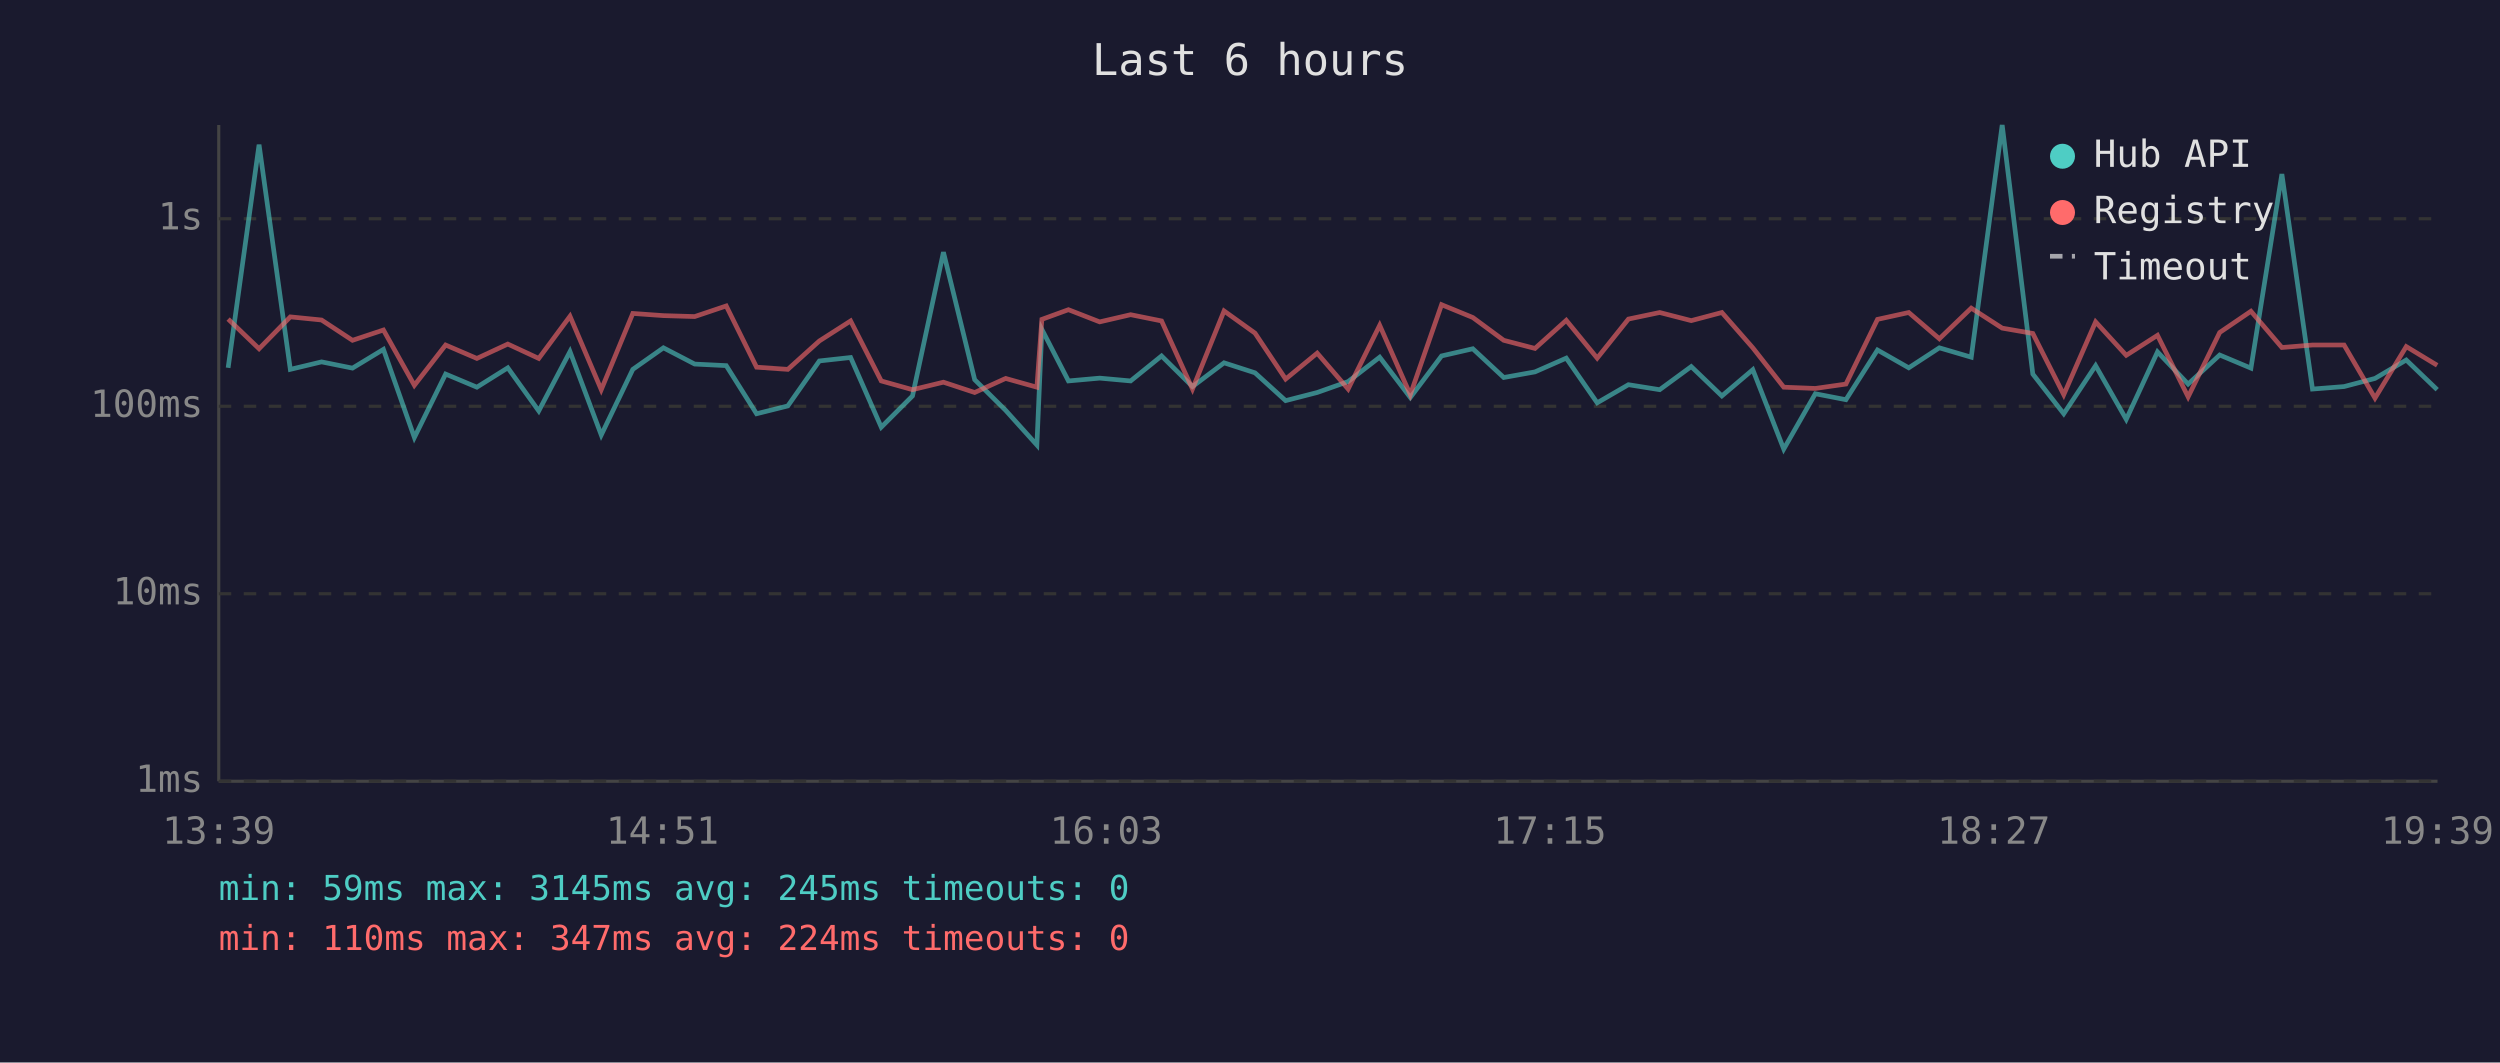
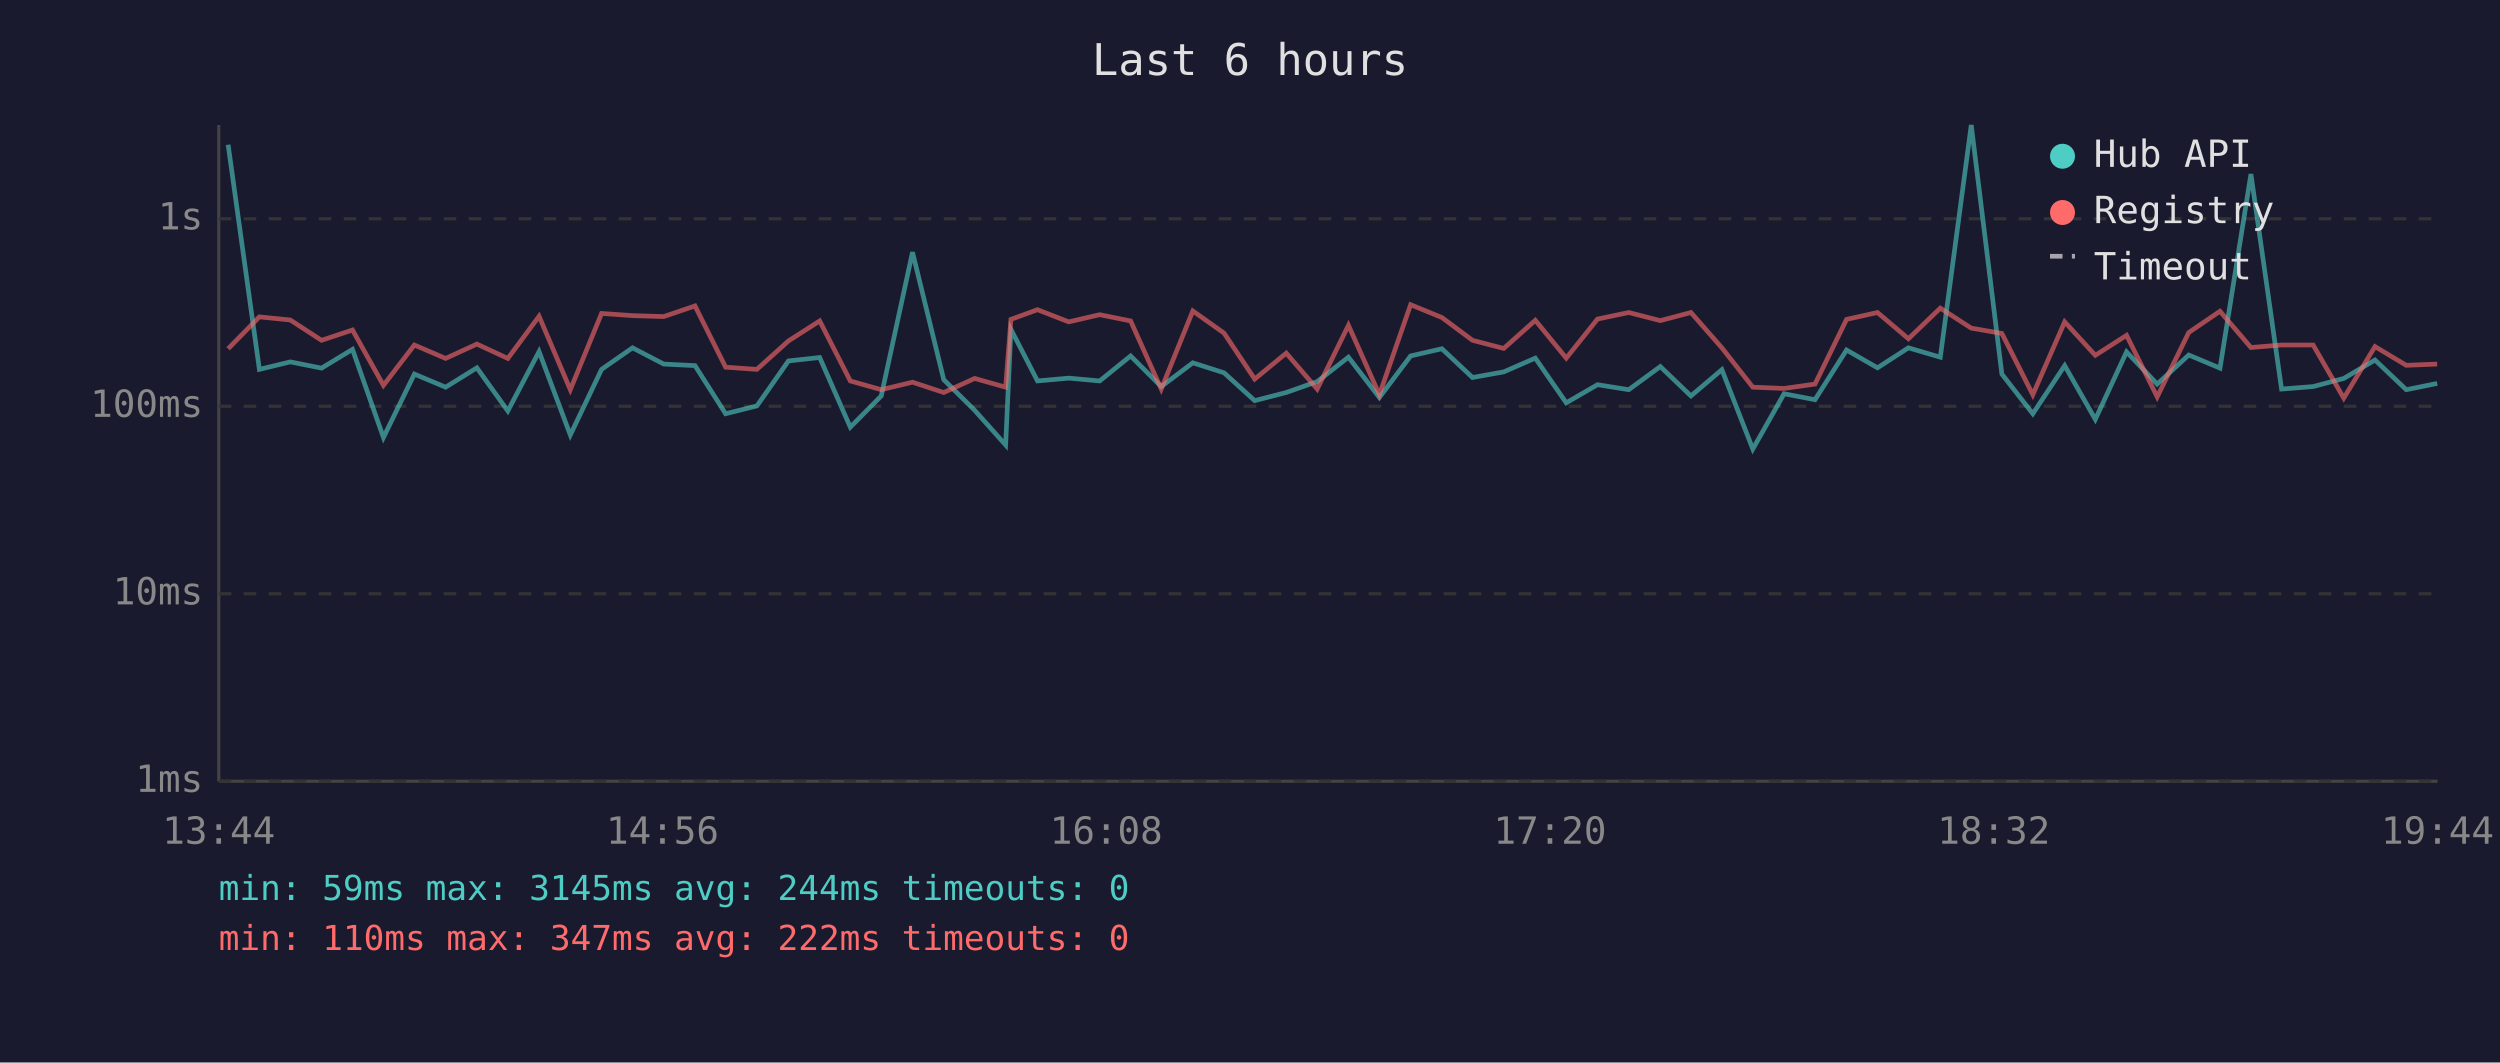
<svg xmlns="http://www.w3.org/2000/svg" viewBox="0 0 800 340" font-family="monospace" font-size="12">
  <rect width="800" height="340" fill="#1a1a2e" />
  <text x="400" y="24" fill="#e0e0e0" font-size="14" text-anchor="middle">Last 6 hours</text>
  <line x1="70" y1="40" x2="70" y2="250" stroke="#444" stroke-width="1" />
  <line x1="70" y1="250" x2="780" y2="250" stroke="#444" stroke-width="1" />
  <line x1="70" y1="250" x2="780" y2="250" stroke="#333" stroke-width="1" stroke-dasharray="4" />
  <text x="65" y="250" fill="#888" text-anchor="end" dominant-baseline="middle">1ms</text>
  <line x1="70" y1="190" x2="780" y2="190" stroke="#333" stroke-width="1" stroke-dasharray="4" />
  <text x="65" y="190" fill="#888" text-anchor="end" dominant-baseline="middle">10ms</text>
  <line x1="70" y1="130" x2="780" y2="130" stroke="#333" stroke-width="1" stroke-dasharray="4" />
  <text x="65" y="130" fill="#888" text-anchor="end" dominant-baseline="middle">100ms</text>
  <line x1="70" y1="70" x2="780" y2="70" stroke="#333" stroke-width="1" stroke-dasharray="4" />
  <text x="65" y="70" fill="#888" text-anchor="end" dominant-baseline="middle">1s</text>
-   <text x="70" y="270" fill="#888" text-anchor="middle">13:39</text>
-   <text x="212" y="270" fill="#888" text-anchor="middle">14:51</text>
-   <text x="354" y="270" fill="#888" text-anchor="middle">16:03</text>
-   <text x="496" y="270" fill="#888" text-anchor="middle">17:15</text>
-   <text x="638" y="270" fill="#888" text-anchor="middle">18:27</text>
-   <text x="780" y="270" fill="#888" text-anchor="middle">19:39</text>
-   <polyline points="73.0,117.7 82.9,46.3 92.9,118.2 102.9,115.8 112.8,117.8 122.7,111.8 132.6,140.0 142.6,119.7 152.6,123.9 162.5,117.7 172.4,131.5 182.4,112.5 192.4,139.2 202.5,118.2 212.3,111.3 222.3,116.5 232.4,117.0 242.1,132.4 252.1,129.9 262.2,115.5 272.2,114.4 282.0,136.7 292.0,126.7 301.9,80.7 311.9,121.5 321.8,131.3 331.8,142.4 333.4,105.4 341.9,121.9 351.9,121.0 361.8,121.9 371.7,113.9 381.6,123.7 391.7,116.1 401.6,119.3 411.4,128.2 421.5,125.6 431.4,122.1 441.5,114.3 451.3,127.2 461.3,113.9 471.3,111.6 481.2,120.8 491.2,119.0 501.2,114.6 511.1,128.9 521.1,123.1 531.1,124.7 541.2,117.3 551.0,126.7 560.9,118.3 570.8,143.7 580.9,126.0 590.7,127.9 600.8,112.0 610.8,117.7 620.6,111.3 630.8,114.3 640.7,40.0 650.5,119.7 660.4,132.4 670.6,117.0 680.4,134.2 690.4,112.6 700.2,122.9 710.3,113.6 720.3,117.8 730.2,55.7 740.0,124.5 750.1,123.7 760.0,121.1 770.0,115.2 779.9,124.7" fill="none" stroke="#4ecdc4" stroke-width="1.5" opacity="0.6" />
-   <polyline points="73.0,102.1 82.9,111.6 92.9,101.4 102.9,102.4 112.8,108.9 122.7,105.6 132.6,123.3 142.6,110.4 152.6,114.7 162.5,110.1 172.4,114.7 182.4,101.2 192.4,124.7 202.5,100.3 212.3,101.0 222.3,101.3 232.4,97.9 242.1,117.5 252.1,118.2 262.2,109.1 272.2,102.7 282.0,121.9 292.0,124.7 301.9,122.3 311.9,125.6 321.8,121.1 331.8,123.9 333.4,102.2 341.9,99.1 351.9,103.0 361.8,100.7 371.7,102.7 381.6,124.5 391.7,99.5 401.6,106.6 411.4,121.3 421.5,113.0 431.4,124.5 441.5,104.1 451.3,126.3 461.3,97.5 471.3,101.6 481.2,108.9 491.2,111.5 501.2,102.5 511.1,114.6 521.1,102.1 531.1,100.0 541.2,102.6 551.0,100.0 560.9,111.3 570.8,123.9 580.9,124.3 590.7,122.9 600.8,102.2 610.8,100.0 620.6,108.4 630.8,98.6 640.7,105.0 650.5,106.7 660.4,126.3 670.6,103.0 680.4,113.7 690.4,107.3 700.2,127.0 710.3,106.4 720.3,99.6 730.2,111.2 740.0,110.4 750.1,110.4 760.0,127.4 770.0,110.9 779.9,116.9" fill="none" stroke="#ff6b6b" stroke-width="1.5" opacity="0.6" />
+   <text x="70" y="270" fill="#888" text-anchor="middle">13:44</text>
+   <text x="212" y="270" fill="#888" text-anchor="middle">14:56</text>
+   <text x="354" y="270" fill="#888" text-anchor="middle">16:08</text>
+   <text x="496" y="270" fill="#888" text-anchor="middle">17:20</text>
+   <text x="638" y="270" fill="#888" text-anchor="middle">18:32</text>
+   <text x="780" y="270" fill="#888" text-anchor="middle">19:44</text>
+   <polyline points="73.0,46.3 83.0,118.2 92.9,115.8 102.9,117.8 112.8,111.8 122.7,140.0 132.6,119.7 142.6,123.9 152.6,117.7 162.5,131.5 172.5,112.5 182.5,139.2 192.5,118.2 202.4,111.3 212.4,116.5 222.4,117.0 232.2,132.4 242.2,129.9 252.3,115.5 262.3,114.4 272.1,136.7 282.0,126.7 292.0,80.7 302.0,121.5 311.9,131.3 321.8,142.4 323.5,105.4 332.0,121.9 342.0,121.0 351.9,121.9 361.8,113.9 371.6,123.7 381.7,116.1 391.7,119.3 401.5,128.2 411.6,125.6 421.5,122.1 431.5,114.3 441.4,127.2 451.4,113.9 461.4,111.6 471.2,120.8 481.2,119.0 491.3,114.6 501.2,128.9 511.2,123.1 521.2,124.7 531.3,117.3 541.1,126.7 551.0,118.3 560.9,143.7 570.9,126.0 580.8,127.9 590.9,112.0 600.8,117.7 610.7,111.3 620.9,114.3 630.8,40.0 640.6,119.7 650.5,132.4 660.7,117.0 670.5,134.2 680.5,112.6 690.3,122.9 700.4,113.6 710.4,117.8 720.3,55.7 730.1,124.5 740.2,123.7 750.0,121.1 760.0,115.2 770.0,124.7 779.9,122.7" fill="none" stroke="#4ecdc4" stroke-width="1.5" opacity="0.6" />
+   <polyline points="73.0,111.6 83.0,101.4 92.9,102.4 102.9,108.9 112.8,105.6 122.7,123.3 132.6,110.4 142.6,114.7 152.6,110.1 162.5,114.7 172.5,101.2 182.5,124.7 192.5,100.3 202.4,101.0 212.4,101.3 222.4,97.9 232.2,117.5 242.2,118.2 252.3,109.1 262.3,102.7 272.1,121.9 282.0,124.7 292.0,122.3 302.0,125.6 311.9,121.1 321.8,123.9 323.5,102.2 332.0,99.1 342.0,103.0 351.9,100.7 361.8,102.7 371.6,124.5 381.7,99.5 391.7,106.6 401.5,121.3 411.6,113.0 421.5,124.5 431.5,104.1 441.4,126.3 451.4,97.5 461.4,101.6 471.2,108.9 481.2,111.5 491.3,102.5 501.2,114.6 511.2,102.1 521.2,100.0 531.3,102.6 541.1,100.0 551.0,111.3 560.9,123.9 570.9,124.3 580.8,122.9 590.9,102.2 600.8,100.0 610.7,108.4 620.9,98.6 630.8,105.0 640.6,106.7 650.5,126.3 660.7,103.0 670.5,113.7 680.5,107.3 690.3,127.0 700.4,106.4 710.4,99.6 720.3,111.2 730.1,110.4 740.2,110.4 750.0,127.4 760.0,110.9 770.0,116.9 779.9,116.5" fill="none" stroke="#ff6b6b" stroke-width="1.5" opacity="0.6" />
  <circle cx="660" cy="50" r="4" fill="#4ecdc4" />
  <text x="670" y="50" fill="#e0e0e0" dominant-baseline="middle">Hub API</text>
  <circle cx="660" cy="68" r="4" fill="#ff6b6b" />
  <text x="670" y="68" fill="#e0e0e0" dominant-baseline="middle">Registry</text>
  <line x1="656" y1="82" x2="664" y2="82" stroke="#e0e0e0" stroke-width="1.5" stroke-dasharray="4,3" opacity="0.7" />
  <text x="670" y="86" fill="#e0e0e0" dominant-baseline="middle">Timeout</text>
-   <text x="70" y="288" fill="#4ecdc4" font-size="11">min: 59ms  max: 3145ms  avg: 245ms  timeouts: 0</text>
-   <text x="70" y="304" fill="#ff6b6b" font-size="11">min: 110ms  max: 347ms  avg: 224ms  timeouts: 0</text>
+   <text x="70" y="288" fill="#4ecdc4" font-size="11">min: 59ms  max: 3145ms  avg: 244ms  timeouts: 0</text>
+   <text x="70" y="304" fill="#ff6b6b" font-size="11">min: 110ms  max: 347ms  avg: 222ms  timeouts: 0</text>
</svg>
